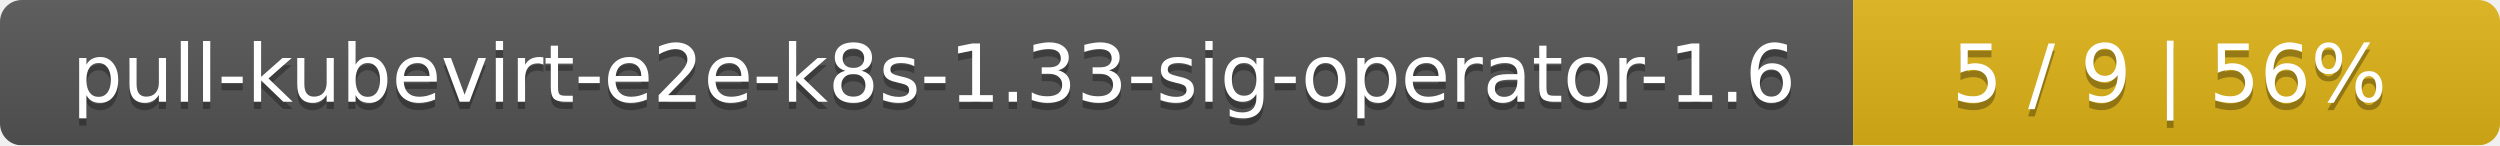
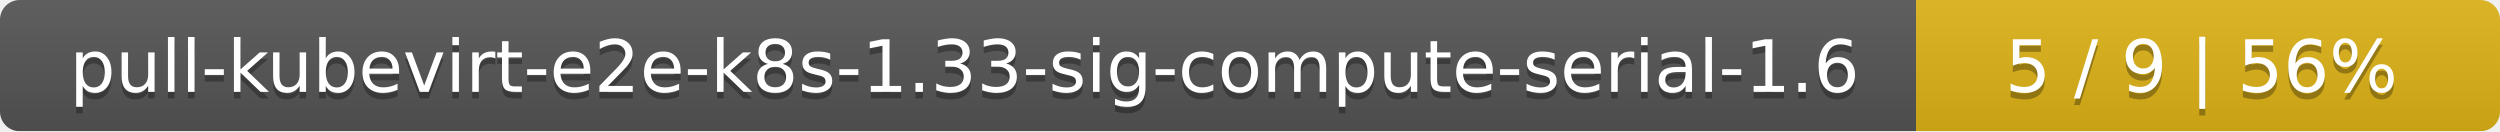
- <svg xmlns="http://www.w3.org/2000/svg" width="344" height="20">
+ <svg xmlns="http://www.w3.org/2000/svg" width="381" height="20">
  <linearGradient id="smooth" x2="0" y2="100%">
    <stop offset="0" stop-color="#bbb" stop-opacity=".1" />
    <stop offset="1" stop-opacity=".1" />
  </linearGradient>
  <mask id="round">
-     <rect width="344" height="20" rx="3" fill="#fff" />
+     <rect width="381" height="20" rx="3" fill="#fff" />
  </mask>
  <g mask="url(#round)">
-     <rect width="255" height="20" fill="#555" />
-     <rect x="255" width="89" height="20" fill="#dfb317" />
-     <rect width="344" height="20" fill="url(#smooth)" />
+     <rect width="292" height="20" fill="#555" />
+     <rect x="292" width="89" height="20" fill="#dfb317" />
+     <rect width="381" height="20" fill="url(#smooth)" />
  </g>
  <g fill="#fff" text-anchor="middle" font-family="DejaVu Sans,Verdana,Geneva,sans-serif" font-size="11">
-     <text x="128.5" y="15" fill="#010101" fill-opacity=".3">pull-kubevirt-e2e-k8s-1.33-sig-operator-1.6</text>
-     <text x="128.5" y="14">pull-kubevirt-e2e-k8s-1.33-sig-operator-1.6</text>
-     <text x="298.5" y="15" fill="#010101" fill-opacity=".3">5 / 9    |    56%</text>
-     <text x="298.5" y="14">5 / 9    |    56%</text>
+     <text x="147" y="15" fill="#010101" fill-opacity=".3">pull-kubevirt-e2e-k8s-1.33-sig-compute-serial-1.6</text>
+     <text x="147" y="14">pull-kubevirt-e2e-k8s-1.33-sig-compute-serial-1.6</text>
+     <text x="335.5" y="15" fill="#010101" fill-opacity=".3">5 / 9    |    56%</text>
+     <text x="335.5" y="14">5 / 9    |    56%</text>
  </g>
</svg>
